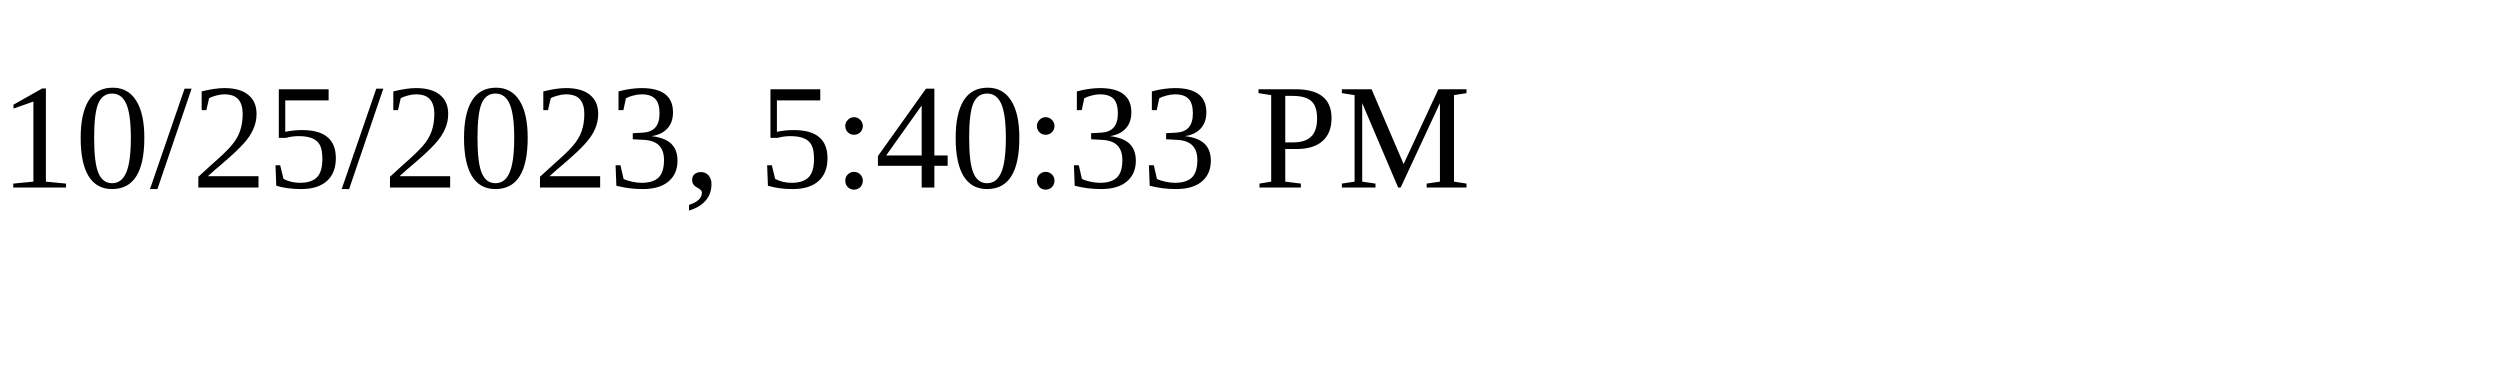
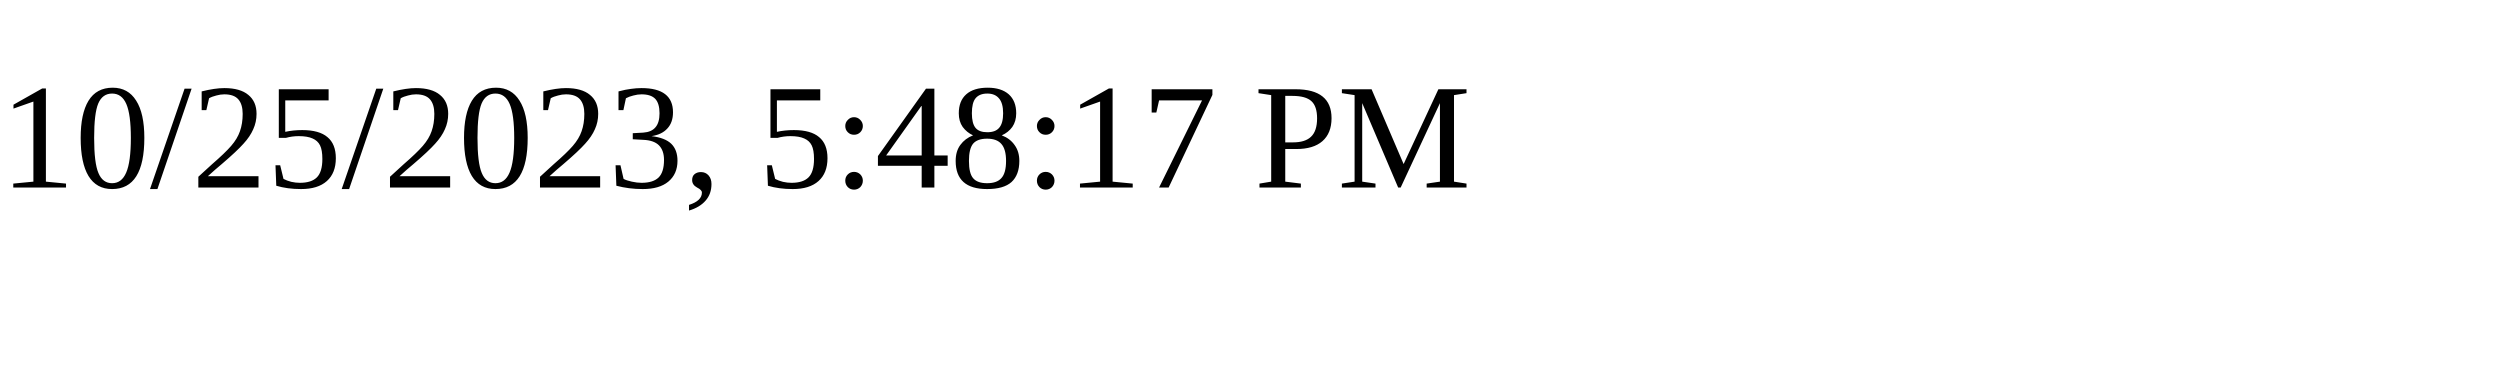
<svg xmlns="http://www.w3.org/2000/svg" height="30" width="200">
-   <text x="0" y="15">10/25/2023, 5:40:33 PM</text>
+   <text x="0" y="15">10/25/2023, 5:48:17 PM</text>
</svg>
